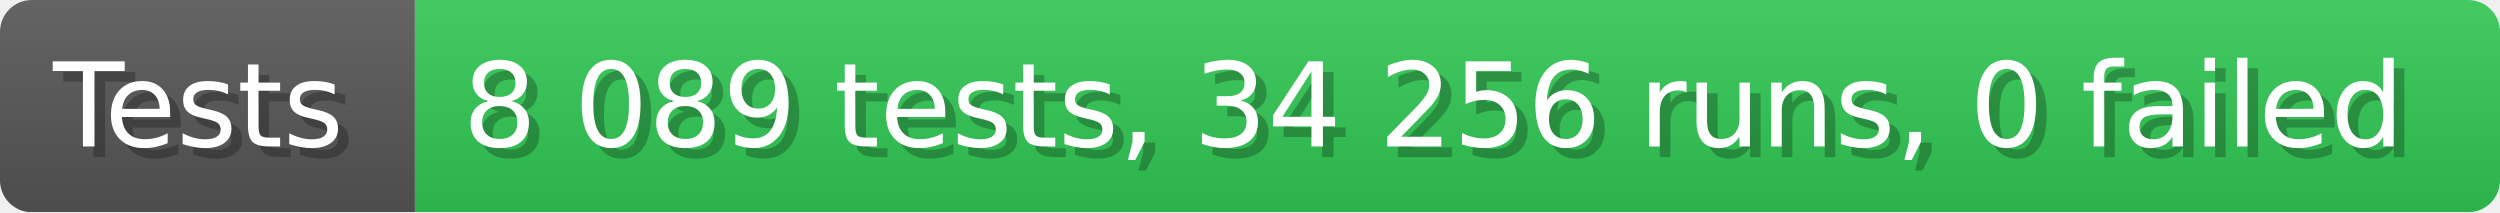
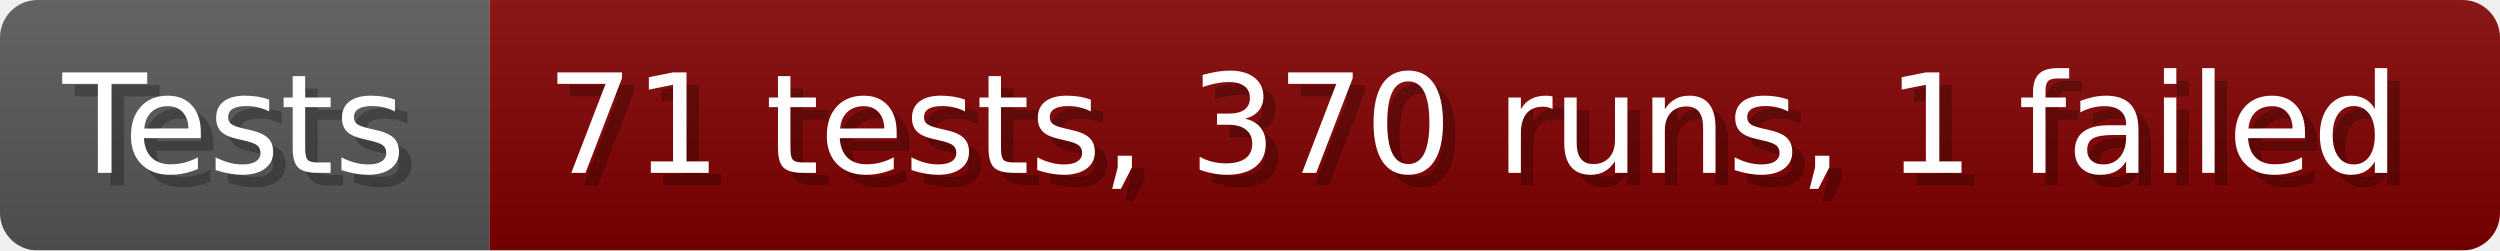
- <svg xmlns="http://www.w3.org/2000/svg" width="235.6" height="20" viewBox="0 0 2356 200" role="img" aria-label="Tests: 8 089 tests, 34 256 runs, 0 failed">
+ <svg xmlns="http://www.w3.org/2000/svg" width="199.6" height="20" viewBox="0 0 1996 200" role="img" aria-label="Tests: 71 tests, 370 runs, 1 failed">
  <linearGradient id="a" x2="0" y2="100%">
    <stop offset="0" stop-opacity=".1" stop-color="#EEE" />
    <stop offset="1" stop-opacity=".1" />
  </linearGradient>
  <mask id="m">
-     <rect width="2356" height="200" rx="30" fill="#FFF" />
+     <rect width="1996" height="200" rx="30" fill="#FFF" />
  </mask>
  <g mask="url(#m)">
    <rect width="391" height="200" fill="#555" />
-     <rect width="1965" height="200" fill="#31c653" x="391" />
-     <rect width="2356" height="200" fill="url(#a)" />
+     <rect width="1605" height="200" fill="#800000" x="391" />
+     <rect width="1996" height="200" fill="url(#a)" />
  </g>
  <g aria-hidden="true" fill="#fff" text-anchor="start" font-family="Verdana,DejaVu Sans,sans-serif" font-size="110">
    <text x="60" y="148" textLength="291" fill="#000" opacity="0.25">Tests</text>
    <text x="50" y="138" textLength="291">Tests</text>
-     <text x="446" y="148" textLength="1865" fill="#000" opacity="0.25">8 089 tests, 34 256 runs, 0 failed</text>
-     <text x="436" y="138" textLength="1865">8 089 tests, 34 256 runs, 0 failed</text>
+     <text x="446" y="148" textLength="1505" fill="#000" opacity="0.25">71 tests, 370 runs, 1 failed</text>
+     <text x="436" y="138" textLength="1505">71 tests, 370 runs, 1 failed</text>
  </g>
</svg>
